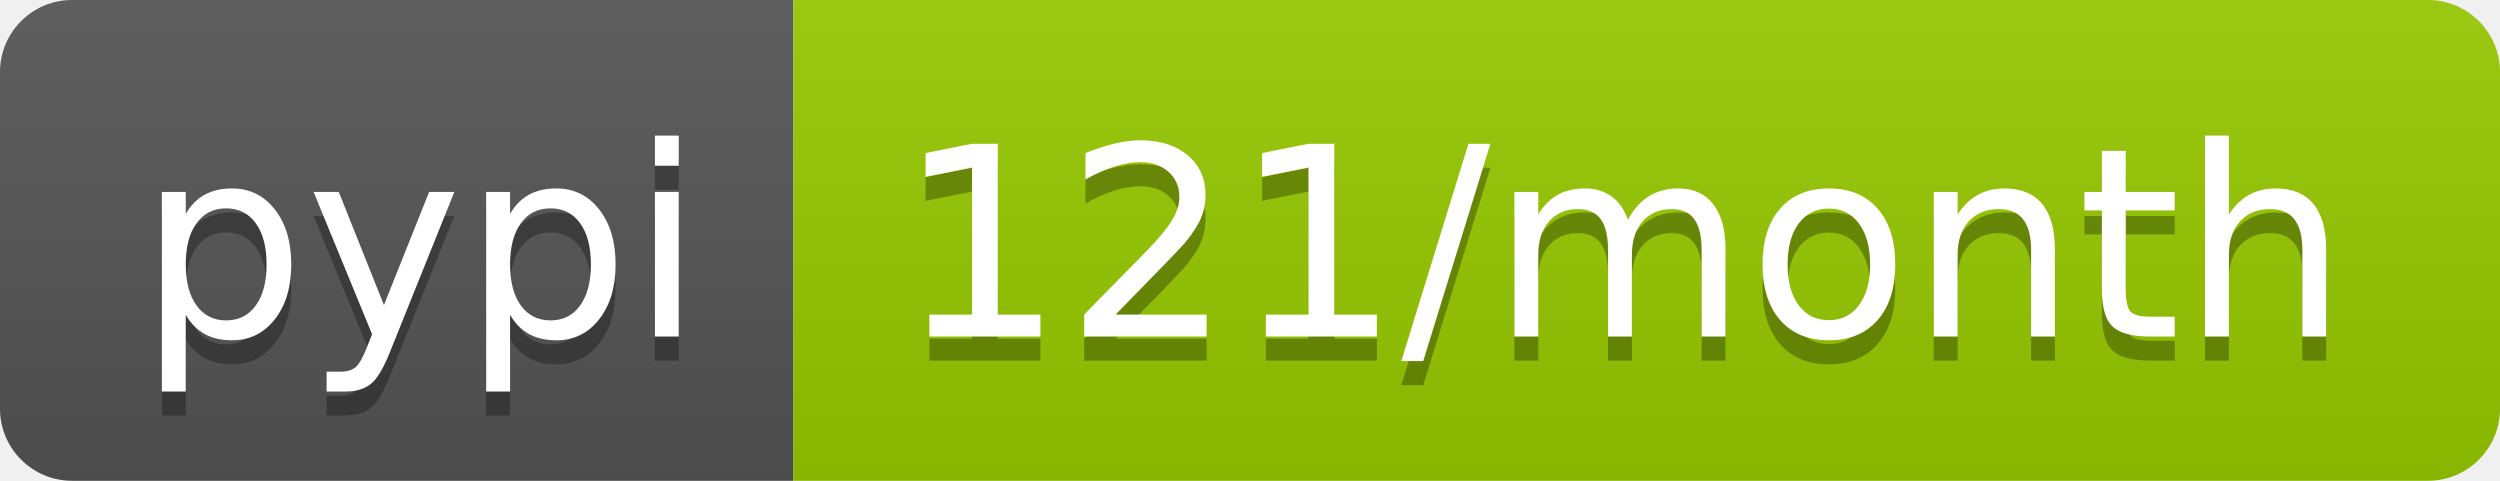
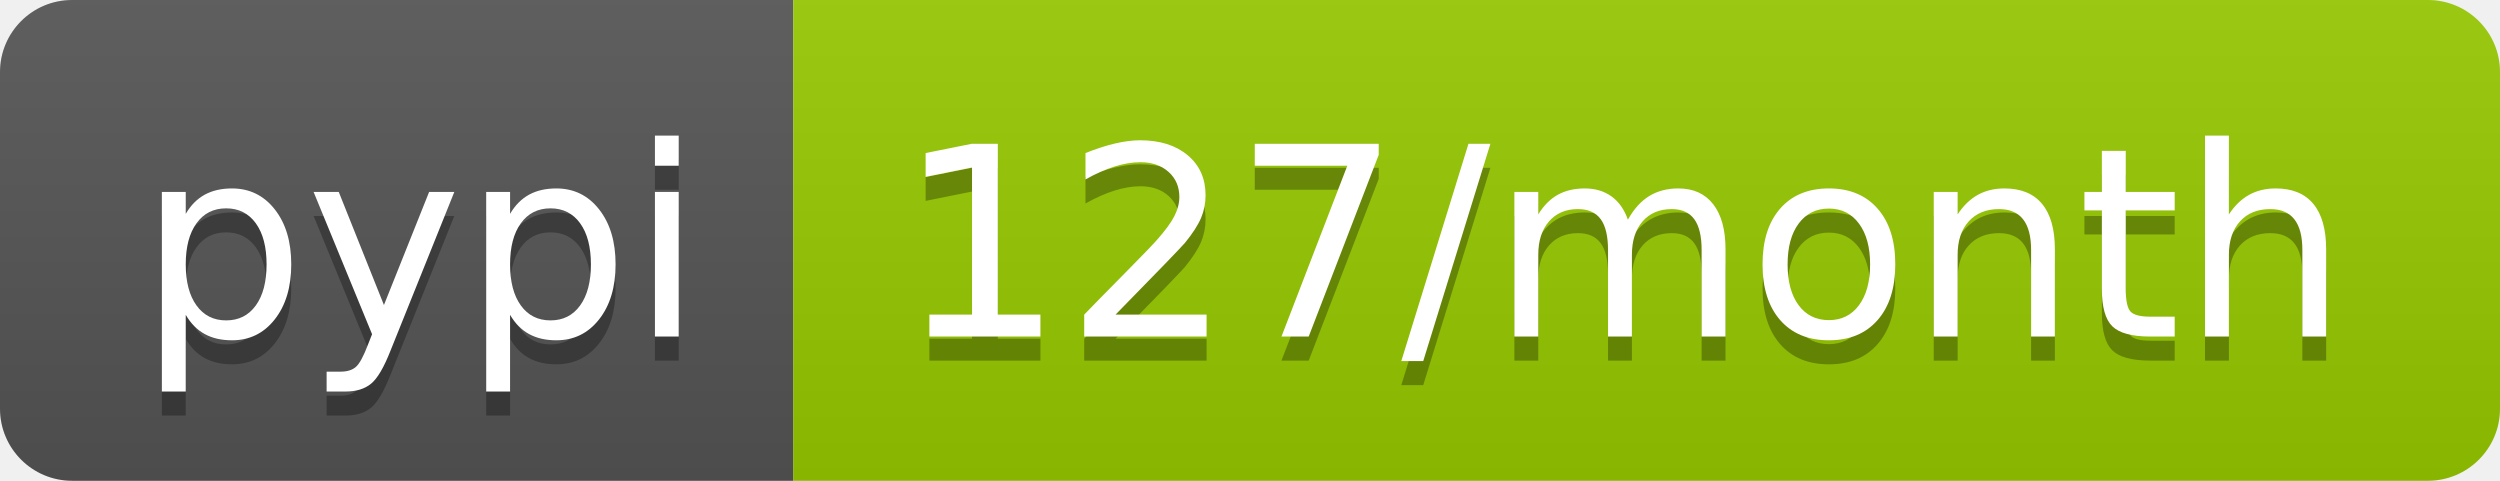
<svg xmlns="http://www.w3.org/2000/svg" width="104" height="20">
  <linearGradient id="b" x2="0" y2="100%">
    <stop offset="0" stop-color="#bbb" stop-opacity=".1" />
    <stop offset="1" stop-opacity=".1" />
  </linearGradient>
  <clipPath id="a">
    <rect width="104" height="20" rx="3" fill="#fff" />
  </clipPath>
  <g clip-path="url(#a)">
    <path fill="#555" d="M0 0h33v20H0z" />
    <path fill="#97ca00" d="M33 0h71v20H33z" />
    <path fill="url(#b)" d="M0 0h104v20H0z" />
  </g>
  <g fill="#fff" text-anchor="middle" font-family="DejaVu Sans,Verdana,Geneva,sans-serif" font-size="110">
    <text x="175" y="150" fill="#010101" fill-opacity=".3" transform="scale(.1)" textLength="230">pypi</text>
    <text x="175" y="140" transform="scale(.1)" textLength="230">pypi</text>
-     <text x="675" y="150" fill="#010101" fill-opacity=".3" transform="scale(.1)" textLength="610">121/month</text>
-     <text x="675" y="140" transform="scale(.1)" textLength="610">121/month</text>
+     <text x="675" y="150" fill="#010101" fill-opacity=".3" transform="scale(.1)" textLength="610">127/month</text>
+     <text x="675" y="140" transform="scale(.1)" textLength="610">127/month</text>
  </g>
</svg>
